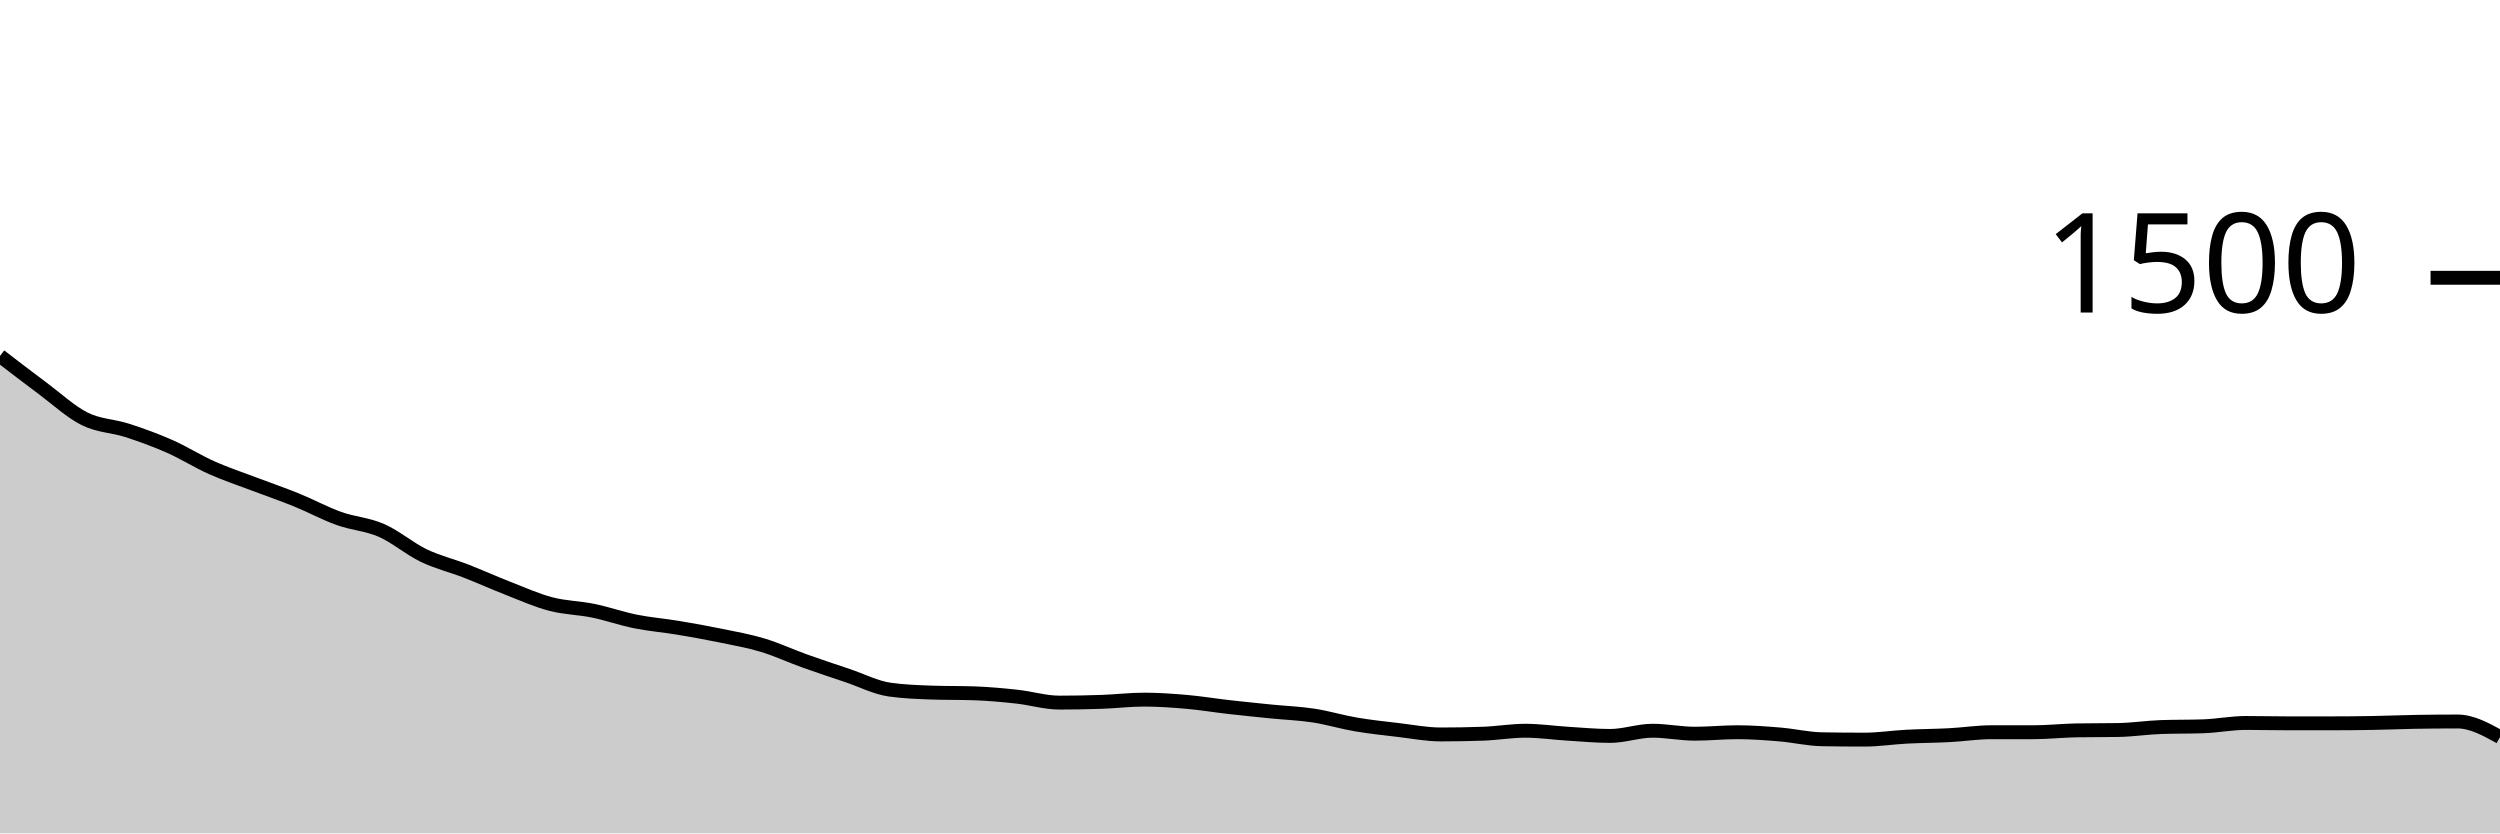
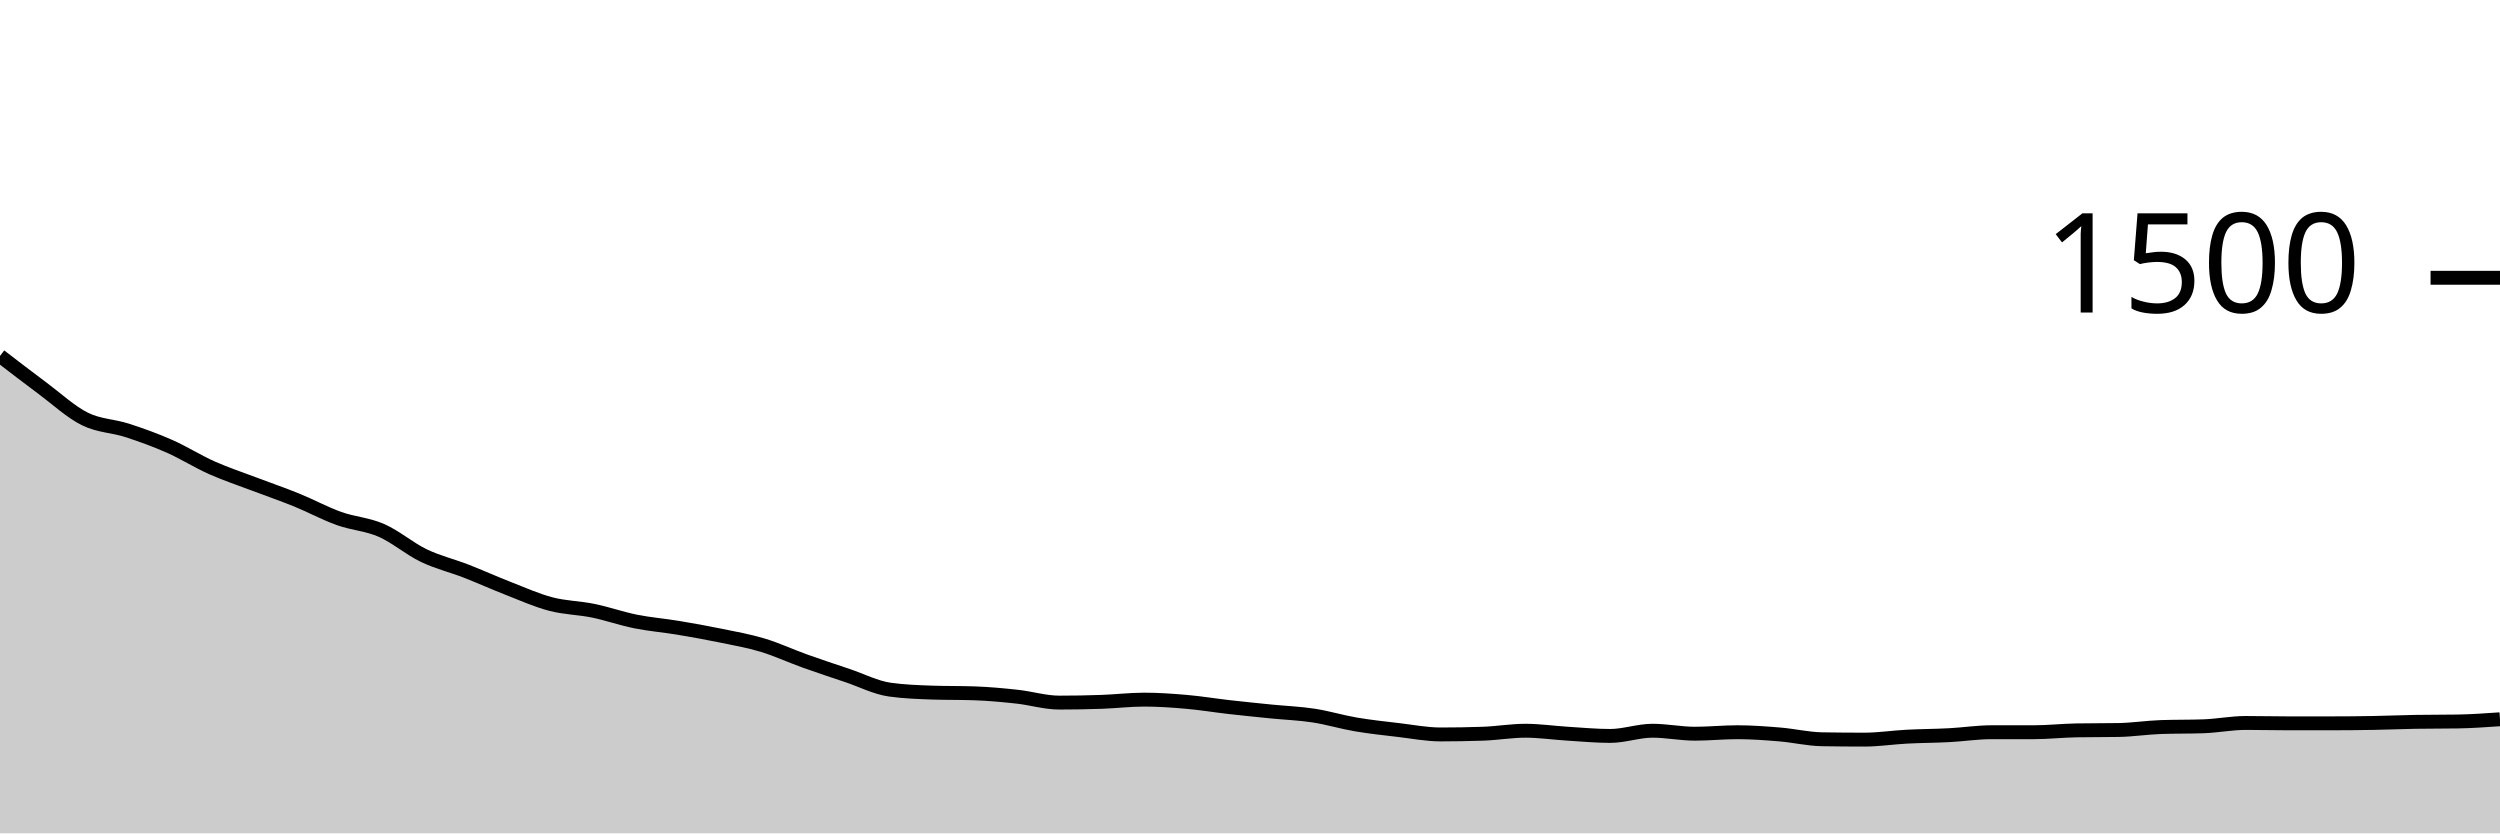
<svg xmlns="http://www.w3.org/2000/svg" viewBox="0 0 180 60">
  <g transform="translate(0,20)">
-     <path class="area" fill="rgba(0, 0, 0, 0.2)" d="M0,5.627C1.017,6.409,2.034,7.191,3.051,7.947C4.068,8.702,5.085,9.653,6.102,10.16C7.119,10.667,8.136,10.658,9.153,10.987C10.169,11.316,11.186,11.684,12.203,12.133C13.22,12.582,14.237,13.227,15.254,13.68C16.271,14.133,17.288,14.467,18.305,14.853C19.322,15.24,20.339,15.587,21.356,16C22.373,16.413,23.39,16.969,24.407,17.333C25.424,17.698,26.441,17.742,27.458,18.187C28.475,18.631,29.492,19.511,30.508,20C31.525,20.489,32.542,20.724,33.559,21.12C34.576,21.516,35.593,21.978,36.61,22.373C37.627,22.769,38.644,23.227,39.661,23.493C40.678,23.76,41.695,23.764,42.712,23.973C43.729,24.182,44.746,24.542,45.763,24.747C46.78,24.951,47.797,25.031,48.814,25.2C49.831,25.369,50.847,25.551,51.864,25.76C52.881,25.969,53.898,26.147,54.915,26.453C55.932,26.76,56.949,27.236,57.966,27.6C58.983,27.964,60,28.298,61.017,28.64C62.034,28.982,63.051,29.511,64.068,29.653C65.085,29.796,66.102,29.831,67.119,29.867C68.136,29.902,69.153,29.884,70.169,29.92C71.186,29.956,72.203,30.049,73.22,30.16C74.237,30.271,75.254,30.587,76.271,30.587C77.288,30.587,78.305,30.569,79.322,30.533C80.339,30.498,81.356,30.373,82.373,30.373C83.39,30.373,84.407,30.444,85.424,30.533C86.441,30.622,87.458,30.791,88.475,30.907C89.492,31.022,90.508,31.124,91.525,31.227C92.542,31.329,93.559,31.364,94.576,31.52C95.593,31.676,96.61,31.987,97.627,32.16C98.644,32.333,99.661,32.44,100.678,32.56C101.695,32.68,102.712,32.88,103.729,32.88C104.746,32.88,105.763,32.862,106.78,32.827C107.797,32.791,108.814,32.613,109.831,32.613C110.847,32.613,111.864,32.764,112.881,32.827C113.898,32.889,114.915,32.987,115.932,32.987C116.949,32.987,117.966,32.613,118.983,32.613C120,32.613,121.017,32.827,122.034,32.827C123.051,32.827,124.068,32.72,125.085,32.72C126.102,32.72,127.119,32.796,128.136,32.88C129.153,32.964,130.169,33.209,131.186,33.227C132.203,33.244,133.22,33.253,134.237,33.253C135.254,33.253,136.271,33.093,137.288,33.04C138.305,32.987,139.322,32.987,140.339,32.933C141.356,32.88,142.373,32.72,143.39,32.72C144.407,32.72,145.424,32.72,146.441,32.72C147.458,32.72,148.475,32.604,149.492,32.587C150.508,32.569,151.525,32.578,152.542,32.56C153.559,32.542,154.576,32.382,155.593,32.347C156.61,32.311,157.627,32.329,158.644,32.293C159.661,32.258,160.678,32.053,161.695,32.053C162.712,32.053,163.729,32.08,164.746,32.08C165.763,32.08,166.78,32.08,167.797,32.08C168.814,32.08,169.831,32.071,170.847,32.053C171.864,32.036,172.881,31.991,173.898,31.973C174.915,31.956,175.932,31.947,176.949,31.947C177.966,31.947,178.983,32.507,180,33.067L180,40C178.983,40,177.966,40,176.949,40C175.932,40,174.915,40,173.898,40C172.881,40,171.864,40,170.847,40C169.831,40,168.814,40,167.797,40C166.78,40,165.763,40,164.746,40C163.729,40,162.712,40,161.695,40C160.678,40,159.661,40,158.644,40C157.627,40,156.61,40,155.593,40C154.576,40,153.559,40,152.542,40C151.525,40,150.508,40,149.492,40C148.475,40,147.458,40,146.441,40C145.424,40,144.407,40,143.39,40C142.373,40,141.356,40,140.339,40C139.322,40,138.305,40,137.288,40C136.271,40,135.254,40,134.237,40C133.22,40,132.203,40,131.186,40C130.169,40,129.153,40,128.136,40C127.119,40,126.102,40,125.085,40C124.068,40,123.051,40,122.034,40C121.017,40,120,40,118.983,40C117.966,40,116.949,40,115.932,40C114.915,40,113.898,40,112.881,40C111.864,40,110.847,40,109.831,40C108.814,40,107.797,40,106.78,40C105.763,40,104.746,40,103.729,40C102.712,40,101.695,40,100.678,40C99.661,40,98.644,40,97.627,40C96.61,40,95.593,40,94.576,40C93.559,40,92.542,40,91.525,40C90.508,40,89.492,40,88.475,40C87.458,40,86.441,40,85.424,40C84.407,40,83.39,40,82.373,40C81.356,40,80.339,40,79.322,40C78.305,40,77.288,40,76.271,40C75.254,40,74.237,40,73.22,40C72.203,40,71.186,40,70.169,40C69.153,40,68.136,40,67.119,40C66.102,40,65.085,40,64.068,40C63.051,40,62.034,40,61.017,40C60,40,58.983,40,57.966,40C56.949,40,55.932,40,54.915,40C53.898,40,52.881,40,51.864,40C50.847,40,49.831,40,48.814,40C47.797,40,46.78,40,45.763,40C44.746,40,43.729,40,42.712,40C41.695,40,40.678,40,39.661,40C38.644,40,37.627,40,36.61,40C35.593,40,34.576,40,33.559,40C32.542,40,31.525,40,30.508,40C29.492,40,28.475,40,27.458,40C26.441,40,25.424,40,24.407,40C23.39,40,22.373,40,21.356,40C20.339,40,19.322,40,18.305,40C17.288,40,16.271,40,15.254,40C14.237,40,13.22,40,12.203,40C11.186,40,10.169,40,9.153,40C8.136,40,7.119,40,6.102,40C5.085,40,4.068,40,3.051,40C2.034,40,1.017,40,0,40Z" />
-     <path class="line" stroke="black" fill="none" d="M0,5.627C1.017,6.409,2.034,7.191,3.051,7.947C4.068,8.702,5.085,9.653,6.102,10.16C7.119,10.667,8.136,10.658,9.153,10.987C10.169,11.316,11.186,11.684,12.203,12.133C13.22,12.582,14.237,13.227,15.254,13.68C16.271,14.133,17.288,14.467,18.305,14.853C19.322,15.24,20.339,15.587,21.356,16C22.373,16.413,23.39,16.969,24.407,17.333C25.424,17.698,26.441,17.742,27.458,18.187C28.475,18.631,29.492,19.511,30.508,20C31.525,20.489,32.542,20.724,33.559,21.12C34.576,21.516,35.593,21.978,36.61,22.373C37.627,22.769,38.644,23.227,39.661,23.493C40.678,23.76,41.695,23.764,42.712,23.973C43.729,24.182,44.746,24.542,45.763,24.747C46.78,24.951,47.797,25.031,48.814,25.2C49.831,25.369,50.847,25.551,51.864,25.76C52.881,25.969,53.898,26.147,54.915,26.453C55.932,26.76,56.949,27.236,57.966,27.6C58.983,27.964,60,28.298,61.017,28.64C62.034,28.982,63.051,29.511,64.068,29.653C65.085,29.796,66.102,29.831,67.119,29.867C68.136,29.902,69.153,29.884,70.169,29.92C71.186,29.956,72.203,30.049,73.22,30.16C74.237,30.271,75.254,30.587,76.271,30.587C77.288,30.587,78.305,30.569,79.322,30.533C80.339,30.498,81.356,30.373,82.373,30.373C83.39,30.373,84.407,30.444,85.424,30.533C86.441,30.622,87.458,30.791,88.475,30.907C89.492,31.022,90.508,31.124,91.525,31.227C92.542,31.329,93.559,31.364,94.576,31.52C95.593,31.676,96.61,31.987,97.627,32.16C98.644,32.333,99.661,32.44,100.678,32.56C101.695,32.68,102.712,32.88,103.729,32.88C104.746,32.88,105.763,32.862,106.78,32.827C107.797,32.791,108.814,32.613,109.831,32.613C110.847,32.613,111.864,32.764,112.881,32.827C113.898,32.889,114.915,32.987,115.932,32.987C116.949,32.987,117.966,32.613,118.983,32.613C120,32.613,121.017,32.827,122.034,32.827C123.051,32.827,124.068,32.72,125.085,32.72C126.102,32.72,127.119,32.796,128.136,32.88C129.153,32.964,130.169,33.209,131.186,33.227C132.203,33.244,133.22,33.253,134.237,33.253C135.254,33.253,136.271,33.093,137.288,33.04C138.305,32.987,139.322,32.987,140.339,32.933C141.356,32.88,142.373,32.72,143.39,32.72C144.407,32.72,145.424,32.72,146.441,32.72C147.458,32.72,148.475,32.604,149.492,32.587C150.508,32.569,151.525,32.578,152.542,32.56C153.559,32.542,154.576,32.382,155.593,32.347C156.61,32.311,157.627,32.329,158.644,32.293C159.661,32.258,160.678,32.053,161.695,32.053C162.712,32.053,163.729,32.08,164.746,32.08C165.763,32.08,166.78,32.08,167.797,32.08C168.814,32.08,169.831,32.071,170.847,32.053C171.864,32.036,172.881,31.991,173.898,31.973C174.915,31.956,175.932,31.947,176.949,31.947C177.966,31.947,178.983,32.507,180,33.067" />
+     <path class="area" fill="rgba(0, 0, 0, 0.2)" d="M0,5.627C1.017,6.409,2.034,7.191,3.051,7.947C4.068,8.702,5.085,9.653,6.102,10.16C7.119,10.667,8.136,10.658,9.153,10.987C10.169,11.316,11.186,11.684,12.203,12.133C13.22,12.582,14.237,13.227,15.254,13.68C16.271,14.133,17.288,14.467,18.305,14.853C19.322,15.24,20.339,15.587,21.356,16C22.373,16.413,23.39,16.969,24.407,17.333C25.424,17.698,26.441,17.742,27.458,18.187C28.475,18.631,29.492,19.511,30.508,20C31.525,20.489,32.542,20.724,33.559,21.12C34.576,21.516,35.593,21.978,36.61,22.373C37.627,22.769,38.644,23.227,39.661,23.493C40.678,23.76,41.695,23.764,42.712,23.973C43.729,24.182,44.746,24.542,45.763,24.747C46.78,24.951,47.797,25.031,48.814,25.2C49.831,25.369,50.847,25.551,51.864,25.76C52.881,25.969,53.898,26.147,54.915,26.453C55.932,26.76,56.949,27.236,57.966,27.6C58.983,27.964,60,28.298,61.017,28.64C62.034,28.982,63.051,29.511,64.068,29.653C65.085,29.796,66.102,29.831,67.119,29.867C68.136,29.902,69.153,29.884,70.169,29.92C71.186,29.956,72.203,30.049,73.22,30.16C74.237,30.271,75.254,30.587,76.271,30.587C77.288,30.587,78.305,30.569,79.322,30.533C80.339,30.498,81.356,30.373,82.373,30.373C83.39,30.373,84.407,30.444,85.424,30.533C86.441,30.622,87.458,30.791,88.475,30.907C89.492,31.022,90.508,31.124,91.525,31.227C92.542,31.329,93.559,31.364,94.576,31.52C95.593,31.676,96.61,31.987,97.627,32.16C98.644,32.333,99.661,32.44,100.678,32.56C101.695,32.68,102.712,32.88,103.729,32.88C104.746,32.88,105.763,32.862,106.78,32.827C107.797,32.791,108.814,32.613,109.831,32.613C110.847,32.613,111.864,32.764,112.881,32.827C113.898,32.889,114.915,32.987,115.932,32.987C116.949,32.987,117.966,32.613,118.983,32.613C120,32.613,121.017,32.827,122.034,32.827C123.051,32.827,124.068,32.72,125.085,32.72C126.102,32.72,127.119,32.796,128.136,32.88C129.153,32.964,130.169,33.209,131.186,33.227C132.203,33.244,133.22,33.253,134.237,33.253C135.254,33.253,136.271,33.093,137.288,33.04C138.305,32.987,139.322,32.987,140.339,32.933C141.356,32.88,142.373,32.72,143.39,32.72C144.407,32.72,145.424,32.72,146.441,32.72C147.458,32.72,148.475,32.604,149.492,32.587C150.508,32.569,151.525,32.578,152.542,32.56C153.559,32.542,154.576,32.382,155.593,32.347C156.61,32.311,157.627,32.329,158.644,32.293C159.661,32.258,160.678,32.053,161.695,32.053C162.712,32.053,163.729,32.08,164.746,32.08C165.763,32.08,166.78,32.08,167.797,32.08C168.814,32.08,169.831,32.071,170.847,32.053C171.864,32.036,172.881,31.991,173.898,31.973C174.915,31.956,175.932,31.964,176.949,31.947C177.966,31.929,178.983,31.858,180,31.787L180,40C178.983,40,177.966,40,176.949,40C175.932,40,174.915,40,173.898,40C172.881,40,171.864,40,170.847,40C169.831,40,168.814,40,167.797,40C166.78,40,165.763,40,164.746,40C163.729,40,162.712,40,161.695,40C160.678,40,159.661,40,158.644,40C157.627,40,156.61,40,155.593,40C154.576,40,153.559,40,152.542,40C151.525,40,150.508,40,149.492,40C148.475,40,147.458,40,146.441,40C145.424,40,144.407,40,143.39,40C142.373,40,141.356,40,140.339,40C139.322,40,138.305,40,137.288,40C136.271,40,135.254,40,134.237,40C133.22,40,132.203,40,131.186,40C130.169,40,129.153,40,128.136,40C127.119,40,126.102,40,125.085,40C124.068,40,123.051,40,122.034,40C121.017,40,120,40,118.983,40C117.966,40,116.949,40,115.932,40C114.915,40,113.898,40,112.881,40C111.864,40,110.847,40,109.831,40C108.814,40,107.797,40,106.78,40C105.763,40,104.746,40,103.729,40C102.712,40,101.695,40,100.678,40C99.661,40,98.644,40,97.627,40C96.61,40,95.593,40,94.576,40C93.559,40,92.542,40,91.525,40C90.508,40,89.492,40,88.475,40C87.458,40,86.441,40,85.424,40C84.407,40,83.39,40,82.373,40C81.356,40,80.339,40,79.322,40C78.305,40,77.288,40,76.271,40C75.254,40,74.237,40,73.22,40C72.203,40,71.186,40,70.169,40C69.153,40,68.136,40,67.119,40C66.102,40,65.085,40,64.068,40C63.051,40,62.034,40,61.017,40C60,40,58.983,40,57.966,40C56.949,40,55.932,40,54.915,40C53.898,40,52.881,40,51.864,40C50.847,40,49.831,40,48.814,40C47.797,40,46.78,40,45.763,40C44.746,40,43.729,40,42.712,40C41.695,40,40.678,40,39.661,40C38.644,40,37.627,40,36.61,40C35.593,40,34.576,40,33.559,40C32.542,40,31.525,40,30.508,40C29.492,40,28.475,40,27.458,40C26.441,40,25.424,40,24.407,40C23.39,40,22.373,40,21.356,40C20.339,40,19.322,40,18.305,40C17.288,40,16.271,40,15.254,40C14.237,40,13.22,40,12.203,40C11.186,40,10.169,40,9.153,40C8.136,40,7.119,40,6.102,40C5.085,40,4.068,40,3.051,40C2.034,40,1.017,40,0,40Z" />
+     <path class="line" stroke="black" fill="none" d="M0,5.627C1.017,6.409,2.034,7.191,3.051,7.947C4.068,8.702,5.085,9.653,6.102,10.16C7.119,10.667,8.136,10.658,9.153,10.987C10.169,11.316,11.186,11.684,12.203,12.133C13.22,12.582,14.237,13.227,15.254,13.68C16.271,14.133,17.288,14.467,18.305,14.853C19.322,15.24,20.339,15.587,21.356,16C22.373,16.413,23.39,16.969,24.407,17.333C25.424,17.698,26.441,17.742,27.458,18.187C28.475,18.631,29.492,19.511,30.508,20C31.525,20.489,32.542,20.724,33.559,21.12C34.576,21.516,35.593,21.978,36.61,22.373C37.627,22.769,38.644,23.227,39.661,23.493C40.678,23.76,41.695,23.764,42.712,23.973C43.729,24.182,44.746,24.542,45.763,24.747C46.78,24.951,47.797,25.031,48.814,25.2C49.831,25.369,50.847,25.551,51.864,25.76C52.881,25.969,53.898,26.147,54.915,26.453C55.932,26.76,56.949,27.236,57.966,27.6C58.983,27.964,60,28.298,61.017,28.64C62.034,28.982,63.051,29.511,64.068,29.653C65.085,29.796,66.102,29.831,67.119,29.867C68.136,29.902,69.153,29.884,70.169,29.92C71.186,29.956,72.203,30.049,73.22,30.16C74.237,30.271,75.254,30.587,76.271,30.587C77.288,30.587,78.305,30.569,79.322,30.533C80.339,30.498,81.356,30.373,82.373,30.373C83.39,30.373,84.407,30.444,85.424,30.533C86.441,30.622,87.458,30.791,88.475,30.907C89.492,31.022,90.508,31.124,91.525,31.227C92.542,31.329,93.559,31.364,94.576,31.52C95.593,31.676,96.61,31.987,97.627,32.16C98.644,32.333,99.661,32.44,100.678,32.56C101.695,32.68,102.712,32.88,103.729,32.88C104.746,32.88,105.763,32.862,106.78,32.827C107.797,32.791,108.814,32.613,109.831,32.613C110.847,32.613,111.864,32.764,112.881,32.827C113.898,32.889,114.915,32.987,115.932,32.987C116.949,32.987,117.966,32.613,118.983,32.613C120,32.613,121.017,32.827,122.034,32.827C123.051,32.827,124.068,32.72,125.085,32.72C126.102,32.72,127.119,32.796,128.136,32.88C129.153,32.964,130.169,33.209,131.186,33.227C132.203,33.244,133.22,33.253,134.237,33.253C135.254,33.253,136.271,33.093,137.288,33.04C138.305,32.987,139.322,32.987,140.339,32.933C141.356,32.88,142.373,32.72,143.39,32.72C144.407,32.72,145.424,32.72,146.441,32.72C147.458,32.72,148.475,32.604,149.492,32.587C150.508,32.569,151.525,32.578,152.542,32.56C153.559,32.542,154.576,32.382,155.593,32.347C156.61,32.311,157.627,32.329,158.644,32.293C159.661,32.258,160.678,32.053,161.695,32.053C162.712,32.053,163.729,32.08,164.746,32.08C165.763,32.08,166.78,32.08,167.797,32.08C168.814,32.08,169.831,32.071,170.847,32.053C171.864,32.036,172.881,31.991,173.898,31.973C174.915,31.956,175.932,31.964,176.949,31.947C177.966,31.929,178.983,31.858,180,31.787" />
    <path class="axis-ceiling" stroke-width="1" stroke="black" fill="none" d="M175,0L180,0" />
    <text class="axis-ceiling-label" font-family="sans-serif" text-anchor="end" font-size="10px" x="170" y="2.5">1500</text>
  </g>
</svg>
